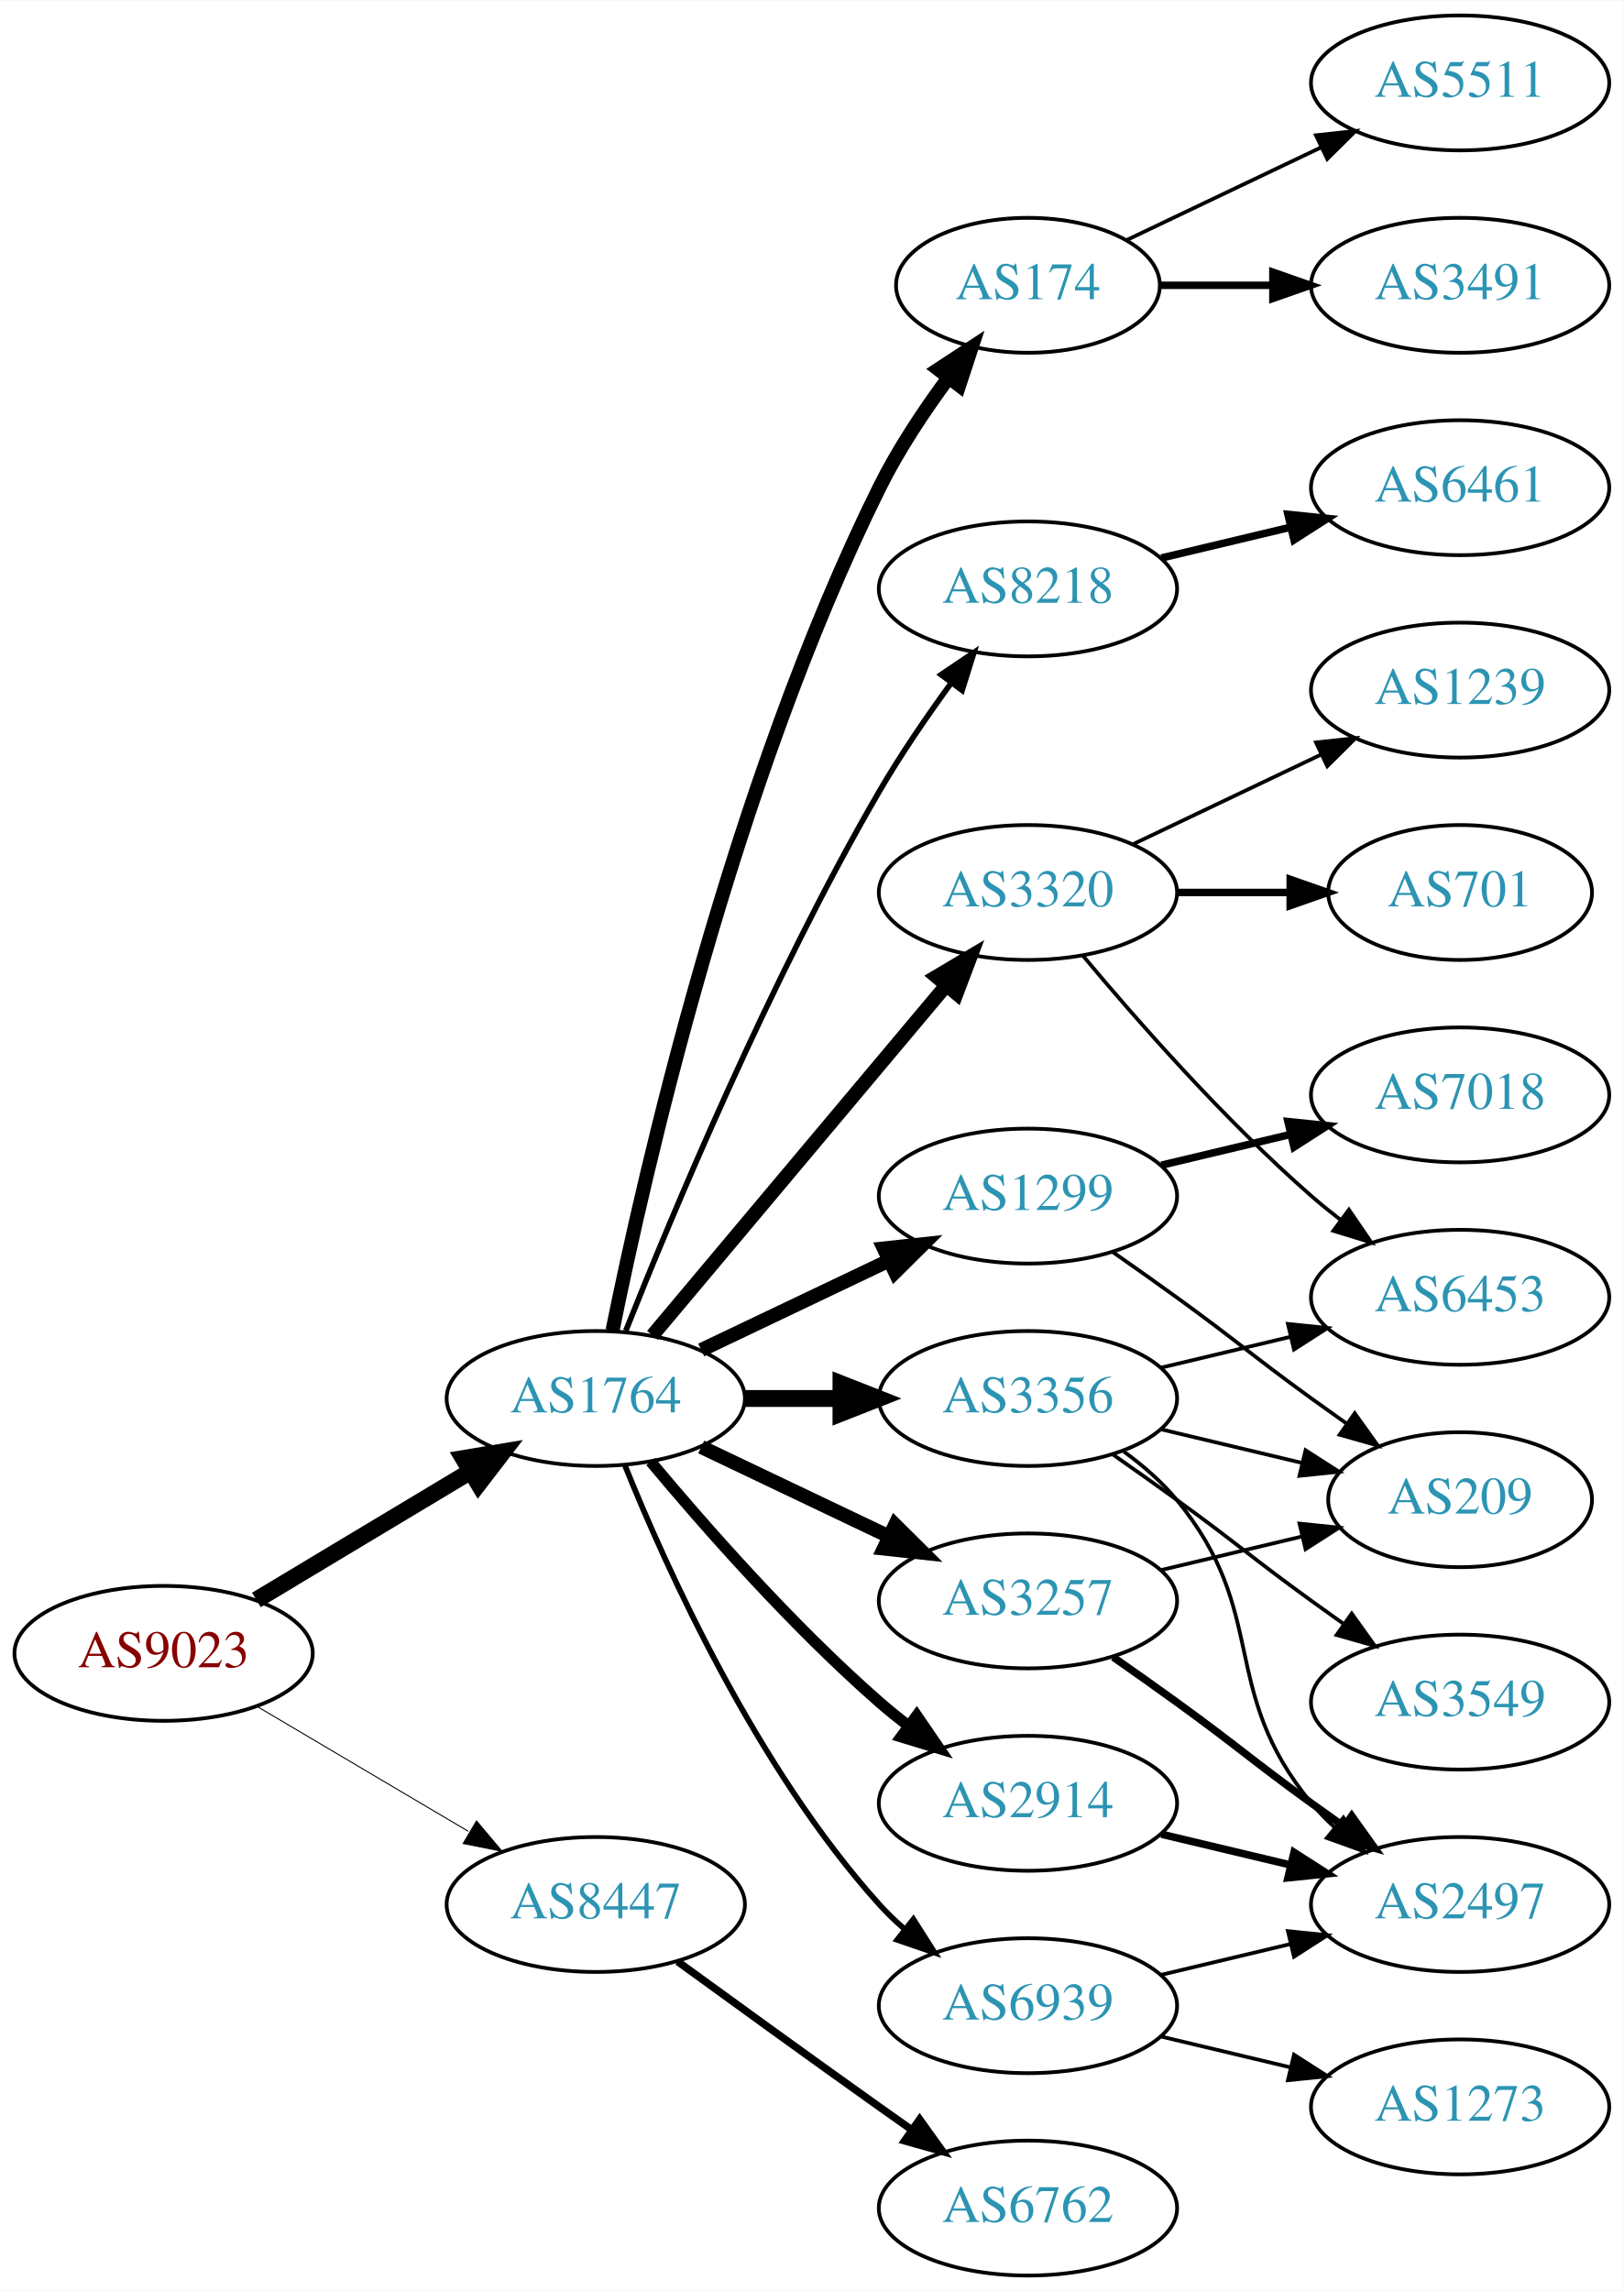
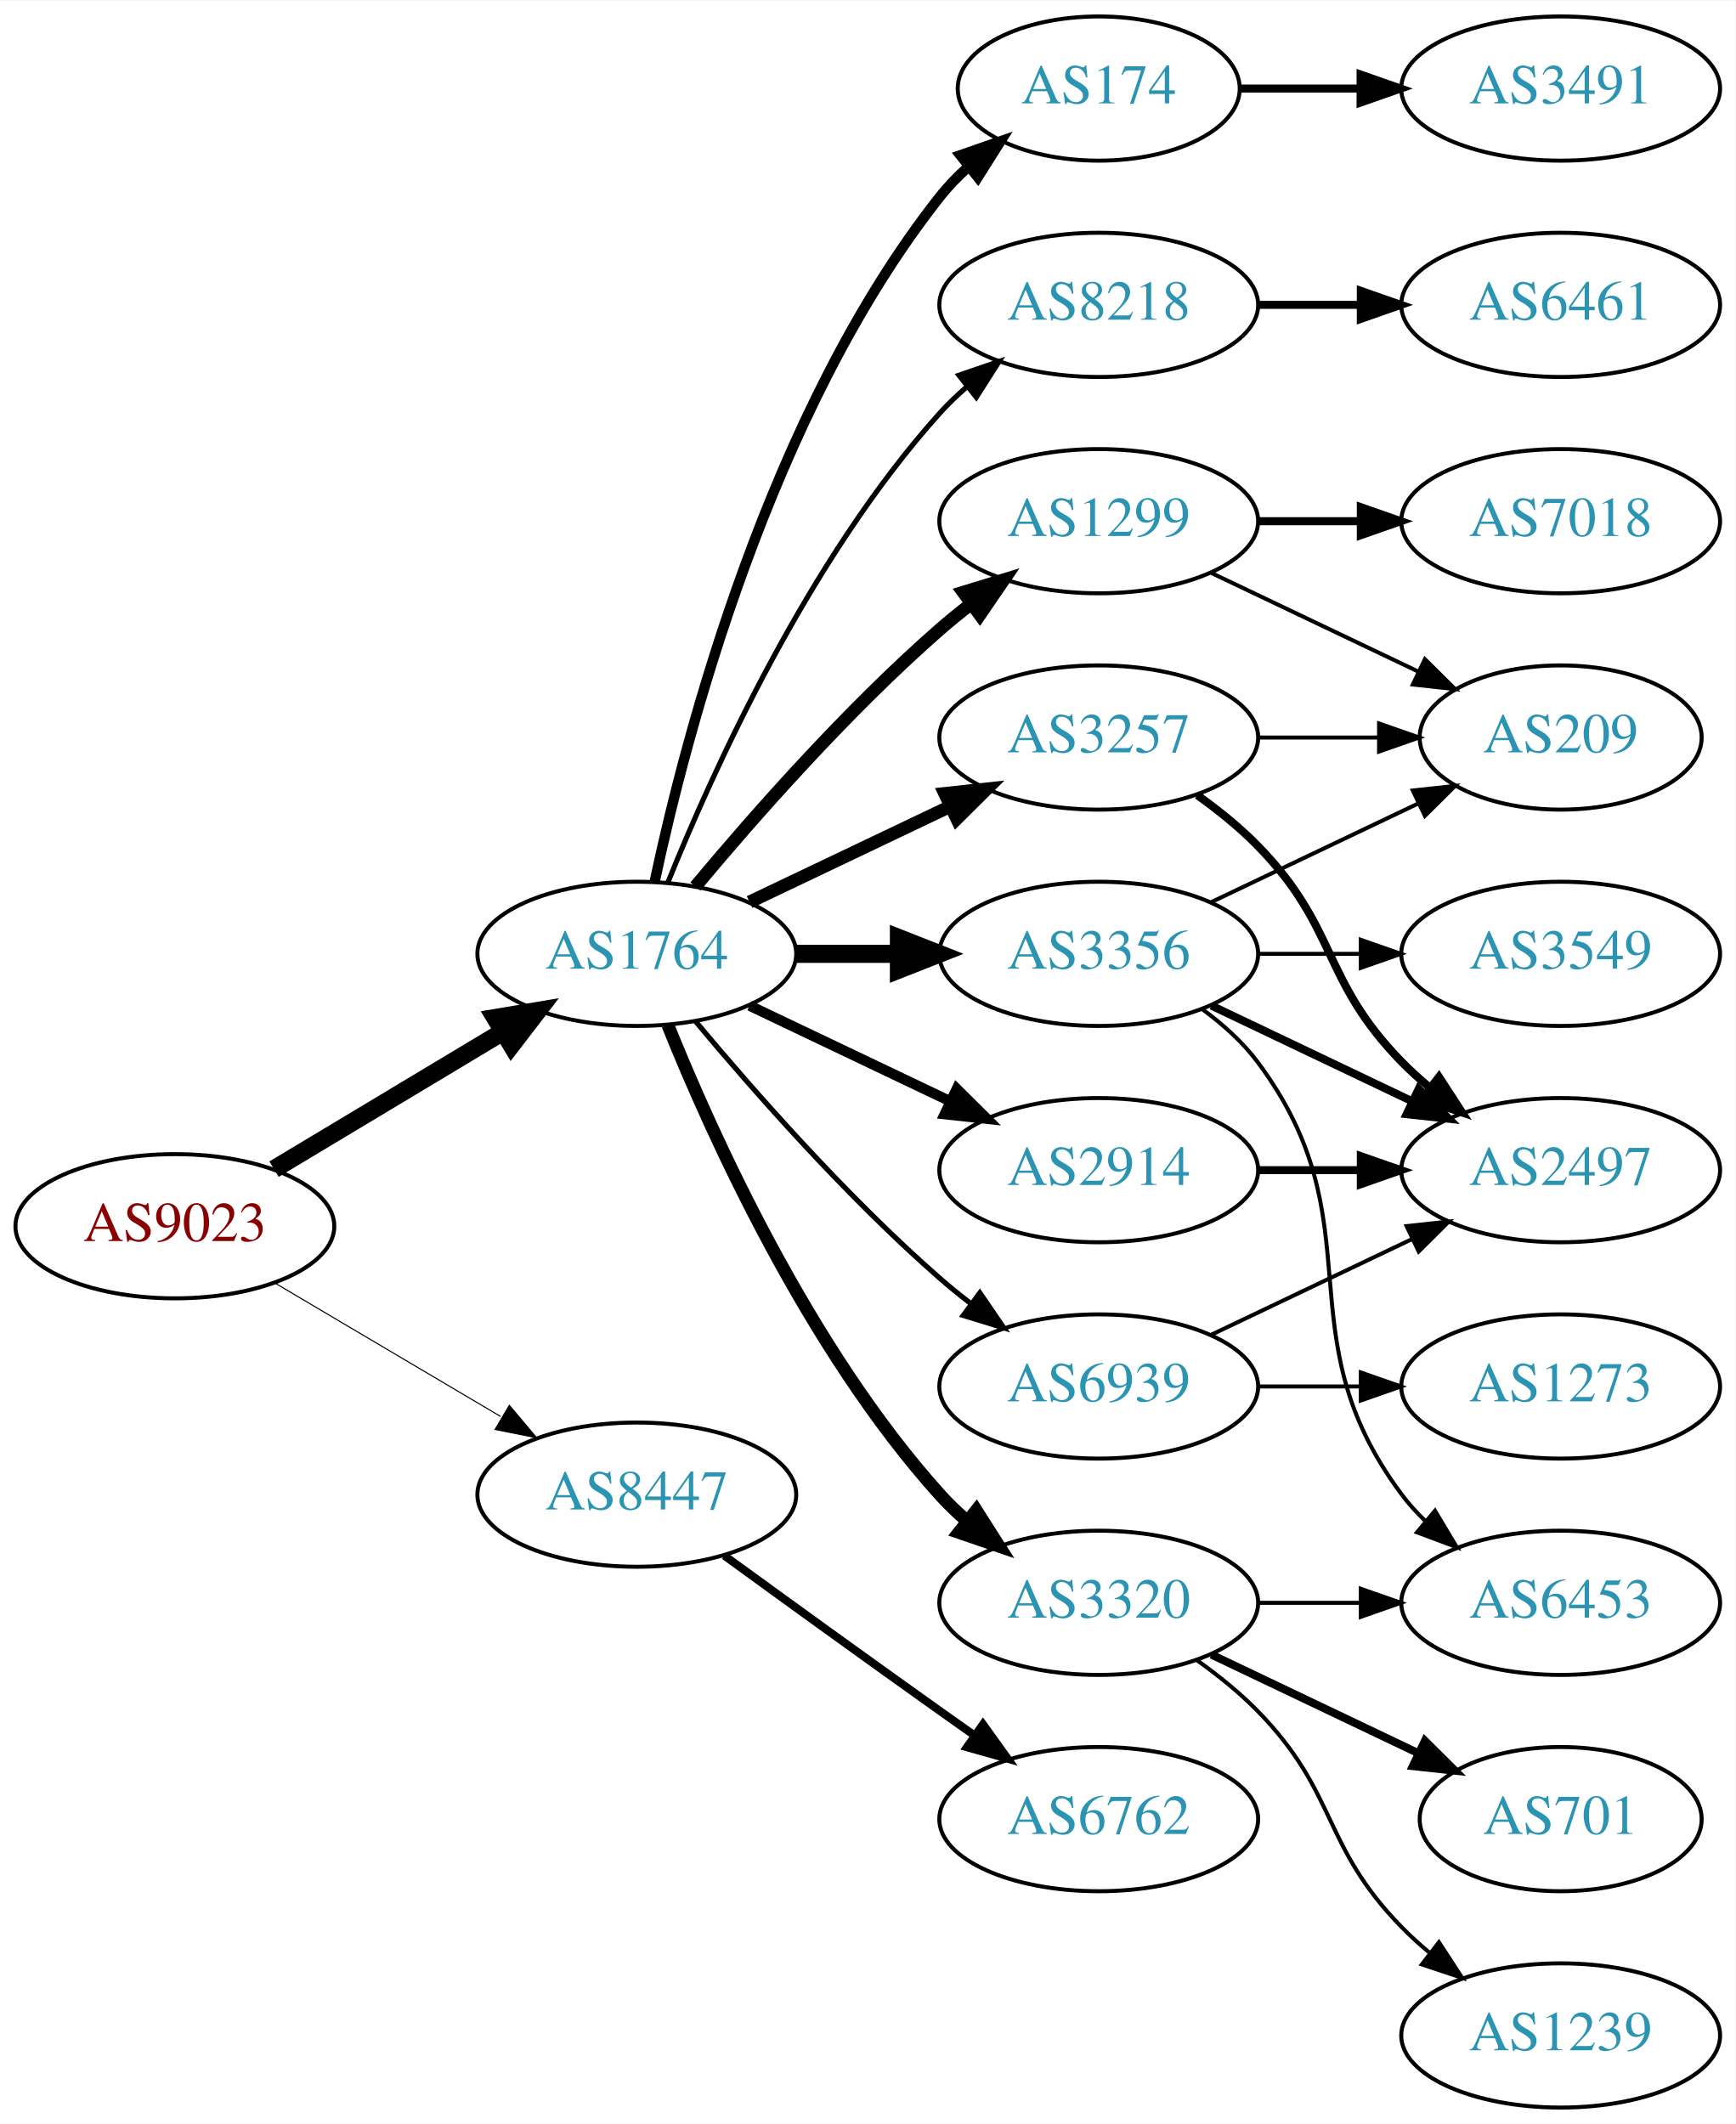
- <svg xmlns="http://www.w3.org/2000/svg" xmlns:xlink="http://www.w3.org/1999/xlink" width="433pt" height="611pt" viewBox="0.00 0.00 433.17 611.00">
-   <g id="graph0" class="graph" transform="scale(1 1) rotate(0) translate(4 607)">
-     <polygon fill="white" stroke="none" points="-4,4 -4,-607 429.172,-607 429.172,4 -4,4" />
+ <svg xmlns="http://www.w3.org/2000/svg" xmlns:xlink="http://www.w3.org/1999/xlink" width="433pt" height="530pt" viewBox="0.00 0.00 433.17 530.00">
+   <g id="graph0" class="graph" transform="scale(1 1) rotate(0) translate(4 526)">
+     <polygon fill="white" stroke="none" points="-4,4 -4,-526 429.172,-526 429.172,4 -4,4" />
    <g id="node1" class="node">
      <g id="a_node1">
        <a xlink:href="/asn/9023" xlink:title="AS9023 ~ Oesterreichische Lotterien GmbH [AT]">
-           <ellipse fill="#ffffff" stroke="black" cx="39.647" cy="-166" rx="39.794" ry="18" />
-           <text text-anchor="middle" x="39.647" y="-162.3" font-family="Times,serif" font-size="14.00" fill="#880000">AS9023</text>
+           <ellipse fill="#ffffff" stroke="black" cx="39.647" cy="-220" rx="39.794" ry="18" />
+           <text text-anchor="middle" x="39.647" y="-216.3" font-family="Times,serif" font-size="14.00" fill="#880000">AS9023</text>
        </a>
      </g>
    </g>
    <g id="node2" class="node">
      <g id="a_node2">
        <a xlink:href="/asn/1764" xlink:title="AS1764 ~ NEXTLAYER-AS [AT]">
-           <ellipse fill="#ffffff" stroke="black" cx="154.939" cy="-234" rx="39.794" ry="18" />
-           <text text-anchor="middle" x="154.939" y="-230.3" font-family="Times,serif" font-size="14.00" fill="#2c94b3">AS1764</text>
+           <ellipse fill="#ffffff" stroke="black" cx="154.939" cy="-288" rx="39.794" ry="18" />
+           <text text-anchor="middle" x="154.939" y="-284.3" font-family="Times,serif" font-size="14.00" fill="#2c94b3">AS1764</text>
        </a>
      </g>
    </g>
    <g id="edge1" class="edge">
-       <path fill="none" stroke="black" stroke-width="4.5" d="M64.396,-180.255C81.013,-190.229 103.409,-203.671 121.646,-214.617" />
-       <polygon fill="black" stroke="black" stroke-width="4.5" points="119.62,-217.993 130.221,-219.764 123.673,-211.241 119.62,-217.993" />
+       <path fill="none" stroke="black" stroke-width="4.5" d="M64.396,-234.255C81.013,-244.229 103.409,-257.671 121.646,-268.617" />
+       <polygon fill="black" stroke="black" stroke-width="4.5" points="119.62,-271.993 130.221,-273.764 123.673,-265.241 119.62,-271.993" />
    </g>
    <g id="node3" class="node">
      <g id="a_node3">
        <a xlink:href="/asn/8447" xlink:title="AS8447 ~ A1 Telekom Austria AG [AT]">
-           <ellipse fill="#ffffff" stroke="black" cx="154.939" cy="-99" rx="39.794" ry="18" />
-           <text text-anchor="middle" x="154.939" y="-95.3" font-family="Times,serif" font-size="14.00" fill="#2c94b3">AS8447</text>
+           <ellipse fill="#ffffff" stroke="black" cx="154.939" cy="-153" rx="39.794" ry="18" />
+           <text text-anchor="middle" x="154.939" y="-149.3" font-family="Times,serif" font-size="14.00" fill="#2c94b3">AS8447</text>
        </a>
      </g>
    </g>
    <g id="edge2" class="edge">
-       <path fill="none" stroke="black" stroke-width="0.265" d="M64.673,-151.791C81.045,-142.109 102.933,-129.165 120.936,-118.518" />
-       <polygon fill="black" stroke="black" stroke-width="0.265" points="123.122,-121.292 129.948,-113.188 119.558,-115.266 123.122,-121.292" />
+       <path fill="none" stroke="black" stroke-width="0.265" d="M64.673,-205.791C81.045,-196.109 102.933,-183.165 120.936,-172.518" />
+       <polygon fill="black" stroke="black" stroke-width="0.265" points="123.122,-175.292 129.948,-167.188 119.558,-169.266 123.122,-175.292" />
    </g>
    <g id="node4" class="node">
      <g id="a_node4">
-         <a xlink:href="/asn/3356" xlink:title="AS3356 ~ Level 3 Parent, LLC [US]">
-           <ellipse fill="#ffffff" stroke="black" cx="270.232" cy="-234" rx="39.794" ry="18" />
-           <text text-anchor="middle" x="270.232" y="-230.3" font-family="Times,serif" font-size="14.00" fill="#2c94b3">AS3356</text>
+         <a xlink:href="/asn/174" xlink:title="AS174 ~ Cogent Communications [US]">
+           <ellipse fill="#ffffff" stroke="black" cx="270.232" cy="-504" rx="35.194" ry="18" />
+           <text text-anchor="middle" x="270.232" y="-500.3" font-family="Times,serif" font-size="14.00" fill="#2c94b3">AS174</text>
        </a>
      </g>
    </g>
    <g id="edge3" class="edge">
-       <path fill="none" stroke="black" stroke-width="4.5" d="M194.612,-234C202.815,-234 211.579,-234 220.111,-234" />
-       <polygon fill="black" stroke="black" stroke-width="4.5" points="220.35,-237.938 230.35,-234 220.35,-230.063 220.35,-237.938" />
+       <path fill="none" stroke="black" stroke-width="2.571" d="M159.43,-306.16C167.061,-342.03 188.052,-423.155 230.586,-477 232.666,-479.633 235.071,-482.116 237.644,-484.428" />
+       <polygon fill="black" stroke="black" stroke-width="2.571" points="235.7,-487.354 245.707,-490.835 240.055,-481.873 235.7,-487.354" />
    </g>
    <g id="node5" class="node">
      <g id="a_node5">
-         <a xlink:href="/asn/1299" xlink:title="AS1299 ~ Telia Carrier [EU]">
-           <ellipse fill="#ffffff" stroke="black" cx="270.232" cy="-288" rx="39.794" ry="18" />
-           <text text-anchor="middle" x="270.232" y="-284.3" font-family="Times,serif" font-size="14.00" fill="#2c94b3">AS1299</text>
+         <a xlink:href="/asn/8218" xlink:title="AS8218 ~ legacy Neotelecoms [FR]">
+           <ellipse fill="#ffffff" stroke="black" cx="270.232" cy="-450" rx="39.794" ry="18" />
+           <text text-anchor="middle" x="270.232" y="-446.3" font-family="Times,serif" font-size="14.00" fill="#2c94b3">AS8218</text>
        </a>
      </g>
    </g>
    <g id="edge4" class="edge">
-       <path fill="none" stroke="black" stroke-width="3.75" d="M183.076,-246.934C198.07,-254.081 216.891,-263.052 233.114,-270.785" />
-       <polygon fill="black" stroke="black" stroke-width="3.75" points="231.784,-274.028 242.317,-275.171 234.796,-267.709 231.784,-274.028" />
+       <path fill="none" stroke="black" stroke-width="1.286" d="M162.687,-305.787C173.738,-333.243 197.791,-386.578 230.586,-423 232.588,-425.224 234.807,-427.363 237.14,-429.397" />
+       <polygon fill="black" stroke="black" stroke-width="1.286" points="235.338,-432.433 245.359,-435.873 239.67,-426.935 235.338,-432.433" />
    </g>
    <g id="node6" class="node">
      <g id="a_node6">
-         <a xlink:href="/asn/3257" xlink:title="AS3257 ~ GTT [DE]">
-           <ellipse fill="#ffffff" stroke="black" cx="270.232" cy="-180" rx="39.794" ry="18" />
-           <text text-anchor="middle" x="270.232" y="-176.3" font-family="Times,serif" font-size="14.00" fill="#2c94b3">AS3257</text>
+         <a xlink:href="/asn/1299" xlink:title="AS1299 ~ Telia Carrier [EU]">
+           <ellipse fill="#ffffff" stroke="black" cx="270.232" cy="-396" rx="39.794" ry="18" />
+           <text text-anchor="middle" x="270.232" y="-392.3" font-family="Times,serif" font-size="14.00" fill="#2c94b3">AS1299</text>
        </a>
      </g>
    </g>
    <g id="edge5" class="edge">
-       <path fill="none" stroke="black" stroke-width="3.75" d="M183.076,-221.066C198.07,-213.919 216.891,-204.948 233.114,-197.215" />
-       <polygon fill="black" stroke="black" stroke-width="3.75" points="234.796,-200.291 242.317,-192.829 231.784,-193.972 234.796,-200.291" />
+       <path fill="none" stroke="black" stroke-width="3.214" d="M169.569,-304.817C183.852,-321.929 207.398,-348.745 230.586,-369 233.052,-371.154 235.69,-373.294 238.388,-375.372" />
+       <polygon fill="black" stroke="black" stroke-width="3.214" points="236.413,-378.264 246.542,-381.37 240.561,-372.625 236.413,-378.264" />
    </g>
    <g id="node7" class="node">
      <g id="a_node7">
-         <a xlink:href="/asn/174" xlink:title="AS174 ~ Cogent Communications [US]">
-           <ellipse fill="#ffffff" stroke="black" cx="270.232" cy="-531" rx="35.194" ry="18" />
-           <text text-anchor="middle" x="270.232" y="-527.3" font-family="Times,serif" font-size="14.00" fill="#2c94b3">AS174</text>
+         <a xlink:href="/asn/3356" xlink:title="AS3356 ~ Level 3 Parent, LLC [US]">
+           <ellipse fill="#ffffff" stroke="black" cx="270.232" cy="-288" rx="39.794" ry="18" />
+           <text text-anchor="middle" x="270.232" y="-284.3" font-family="Times,serif" font-size="14.00" fill="#2c94b3">AS3356</text>
        </a>
      </g>
    </g>
    <g id="edge6" class="edge">
-       <path fill="none" stroke="black" stroke-width="3.75" d="M159.409,-252.129C167.778,-293.556 191.334,-397.696 230.586,-477 235.624,-487.179 242.508,-497.52 249.07,-506.392" />
-       <polygon fill="black" stroke="black" stroke-width="3.75" points="246.337,-508.579 255.194,-514.394 251.896,-504.326 246.337,-508.579" />
+       <path fill="none" stroke="black" stroke-width="4.5" d="M194.612,-288C202.815,-288 211.579,-288 220.111,-288" />
+       <polygon fill="black" stroke="black" stroke-width="4.5" points="220.35,-291.938 230.35,-288 220.35,-284.063 220.35,-291.938" />
    </g>
    <g id="node8" class="node">
      <g id="a_node8">
        <a xlink:href="/asn/3320" xlink:title="AS3320 ~ DTAG [DE]">
-           <ellipse fill="#ffffff" stroke="black" cx="270.232" cy="-369" rx="39.794" ry="18" />
-           <text text-anchor="middle" x="270.232" y="-365.3" font-family="Times,serif" font-size="14.00" fill="#2c94b3">AS3320</text>
+           <ellipse fill="#ffffff" stroke="black" cx="270.232" cy="-126" rx="39.794" ry="18" />
+           <text text-anchor="middle" x="270.232" y="-122.3" font-family="Times,serif" font-size="14.00" fill="#2c94b3">AS3320</text>
        </a>
      </g>
    </g>
    <g id="edge7" class="edge">
-       <path fill="none" stroke="black" stroke-width="3.75" d="M170.059,-250.825C189.734,-274.269 225.538,-316.934 248.316,-344.076" />
-       <polygon fill="black" stroke="black" stroke-width="3.75" points="245.825,-346.553 254.935,-351.963 251.188,-342.053 245.825,-346.553" />
+       <path fill="none" stroke="black" stroke-width="3.214" d="M162.687,-270.213C173.738,-242.757 197.791,-189.422 230.586,-153 232.588,-150.776 234.807,-148.637 237.14,-146.603" />
+       <polygon fill="black" stroke="black" stroke-width="3.214" points="239.67,-149.065 245.359,-140.127 235.338,-143.567 239.67,-149.065" />
    </g>
    <g id="node9" class="node">
      <g id="a_node9">
        <a xlink:href="/asn/2914" xlink:title="AS2914 ~ NTT America, Inc. [US]">
-           <ellipse fill="#ffffff" stroke="black" cx="270.232" cy="-126" rx="39.794" ry="18" />
-           <text text-anchor="middle" x="270.232" y="-122.3" font-family="Times,serif" font-size="14.00" fill="#2c94b3">AS2914</text>
+           <ellipse fill="#ffffff" stroke="black" cx="270.232" cy="-234" rx="39.794" ry="18" />
+           <text text-anchor="middle" x="270.232" y="-230.3" font-family="Times,serif" font-size="14.00" fill="#2c94b3">AS2914</text>
        </a>
      </g>
    </g>
    <g id="edge8" class="edge">
-       <path fill="none" stroke="black" stroke-width="3" d="M169.569,-217.183C183.852,-200.071 207.398,-173.255 230.586,-153 233.052,-150.846 235.69,-148.706 238.388,-146.628" />
-       <polygon fill="black" stroke="black" stroke-width="3" points="240.561,-149.375 246.542,-140.63 236.413,-143.736 240.561,-149.375" />
+       <path fill="none" stroke="black" stroke-width="2.571" d="M183.076,-275.066C198.07,-267.919 216.891,-258.948 233.114,-251.215" />
+       <polygon fill="black" stroke="black" stroke-width="2.571" points="234.796,-254.291 242.317,-246.829 231.784,-247.972 234.796,-254.291" />
    </g>
    <g id="node10" class="node">
      <g id="a_node10">
-         <a xlink:href="/asn/8218" xlink:title="AS8218 ~ legacy Neotelecoms [FR]">
-           <ellipse fill="#ffffff" stroke="black" cx="270.232" cy="-450" rx="39.794" ry="18" />
-           <text text-anchor="middle" x="270.232" y="-446.3" font-family="Times,serif" font-size="14.00" fill="#2c94b3">AS8218</text>
+         <a xlink:href="/asn/3257" xlink:title="AS3257 ~ GTT [DE]">
+           <ellipse fill="#ffffff" stroke="black" cx="270.232" cy="-342" rx="39.794" ry="18" />
+           <text text-anchor="middle" x="270.232" y="-338.3" font-family="Times,serif" font-size="14.00" fill="#2c94b3">AS3257</text>
        </a>
      </g>
    </g>
    <g id="edge9" class="edge">
-       <path fill="none" stroke="black" stroke-width="1.5" d="M162.943,-252.051C175.07,-282.57 201.487,-345.933 230.586,-396 236.293,-405.819 243.331,-416.078 249.83,-424.984" />
-       <polygon fill="black" stroke="black" stroke-width="1.5" points="247.056,-427.119 255.835,-433.05 252.67,-422.938 247.056,-427.119" />
+       <path fill="none" stroke="black" stroke-width="3.214" d="M183.076,-300.934C198.07,-308.081 216.891,-317.052 233.114,-324.785" />
+       <polygon fill="black" stroke="black" stroke-width="3.214" points="231.784,-328.028 242.317,-329.171 234.796,-321.709 231.784,-328.028" />
    </g>
    <g id="node11" class="node">
      <g id="a_node11">
        <a xlink:href="/asn/6939" xlink:title="AS6939 ~ Hurricane Electric LLC [US]">
+           <ellipse fill="#ffffff" stroke="black" cx="270.232" cy="-180" rx="39.794" ry="18" />
+           <text text-anchor="middle" x="270.232" y="-176.3" font-family="Times,serif" font-size="14.00" fill="#2c94b3">AS6939</text>
+         </a>
+       </g>
+     </g>
+     <g id="edge10" class="edge">
+       <path fill="none" stroke="black" stroke-width="1.286" d="M169.569,-271.183C183.852,-254.071 207.398,-227.255 230.586,-207 233.052,-204.846 235.69,-202.706 238.388,-200.628" />
+       <polygon fill="black" stroke="black" stroke-width="1.286" points="240.561,-203.375 246.542,-194.63 236.413,-197.736 240.561,-203.375" />
+     </g>
+     <g id="node21" class="node">
+       <g id="a_node21">
+         <a xlink:href="/asn/6762" xlink:title="AS6762 ~ TELECOM ITALIA SPARKLE S.p.A. [IT]">
          <ellipse fill="#ffffff" stroke="black" cx="270.232" cy="-72" rx="39.794" ry="18" />
-           <text text-anchor="middle" x="270.232" y="-68.3" font-family="Times,serif" font-size="14.00" fill="#2c94b3">AS6939</text>
-         </a>
-       </g>
-     </g>
-     <g id="edge10" class="edge">
-       <path fill="none" stroke="black" stroke-width="1.5" d="M162.687,-216.213C173.738,-188.757 197.791,-135.422 230.586,-99 232.588,-96.776 234.807,-94.637 237.14,-92.603" />
-       <polygon fill="black" stroke="black" stroke-width="1.5" points="239.67,-95.065 245.359,-86.127 235.338,-89.567 239.67,-95.065" />
+           <text text-anchor="middle" x="270.232" y="-68.3" font-family="Times,serif" font-size="14.00" fill="#2c94b3">AS6762</text>
+         </a>
+       </g>
+     </g>
+     <g id="edge25" class="edge">
+       <path fill="none" stroke="black" stroke-width="2" d="M176.788,-137.778C191.722,-126.909 212.335,-111.975 230.586,-99 233.406,-96.995 236.349,-94.915 239.297,-92.841" />
+       <polygon fill="black" stroke="black" stroke-width="2" points="241.344,-95.681 247.522,-87.074 237.325,-89.95 241.344,-95.681" />
+     </g>
+     <g id="node18" class="node">
+       <g id="a_node18">
+         <a xlink:href="/asn/3491" xlink:title="AS3491 ~ PCCW Global, Inc. [US]">
+           <ellipse fill="#ffffff" stroke="black" cx="385.525" cy="-504" rx="39.794" ry="18" />
+           <text text-anchor="middle" x="385.525" y="-500.3" font-family="Times,serif" font-size="14.00" fill="#2c94b3">AS3491</text>
+         </a>
+       </g>
+     </g>
+     <g id="edge18" class="edge">
+       <path fill="none" stroke="black" stroke-width="2" d="M305.531,-504C314.909,-504 325.259,-504 335.294,-504" />
+       <polygon fill="black" stroke="black" stroke-width="2" points="335.582,-507.5 345.582,-504 335.582,-500.5 335.582,-507.5" />
+     </g>
+     <g id="node12" class="node">
+       <g id="a_node12">
+         <a xlink:href="/asn/6461" xlink:title="AS6461 ~ Zayo Bandwidth [US]">
+           <ellipse fill="#ffffff" stroke="black" cx="385.525" cy="-450" rx="39.794" ry="18" />
+           <text text-anchor="middle" x="385.525" y="-446.3" font-family="Times,serif" font-size="14.00" fill="#2c94b3">AS6461</text>
+         </a>
+       </g>
+     </g>
+     <g id="edge11" class="edge">
+       <path fill="none" stroke="black" stroke-width="2" d="M309.905,-450C318.108,-450 326.872,-450 335.404,-450" />
+       <polygon fill="black" stroke="black" stroke-width="2" points="335.643,-453.5 345.643,-450 335.643,-446.5 335.643,-453.5" />
+     </g>
+     <g id="node13" class="node">
+       <g id="a_node13">
+         <a xlink:href="/asn/7018" xlink:title="AS7018 ~ AT&amp;T Services, Inc. [US]">
+           <ellipse fill="#ffffff" stroke="black" cx="385.525" cy="-396" rx="39.794" ry="18" />
+           <text text-anchor="middle" x="385.525" y="-392.3" font-family="Times,serif" font-size="14.00" fill="#2c94b3">AS7018</text>
+         </a>
+       </g>
+     </g>
+     <g id="edge12" class="edge">
+       <path fill="none" stroke="black" stroke-width="2" d="M309.905,-396C318.108,-396 326.872,-396 335.404,-396" />
+       <polygon fill="black" stroke="black" stroke-width="2" points="335.643,-399.5 345.643,-396 335.643,-392.5 335.643,-399.5" />
+     </g>
+     <g id="node14" class="node">
+       <g id="a_node14">
+         <a xlink:href="/asn/209" xlink:title="AS209 ~ CenturyLink Communications, LLC [US]">
+           <ellipse fill="#ffffff" stroke="black" cx="385.525" cy="-342" rx="35.194" ry="18" />
+           <text text-anchor="middle" x="385.525" y="-338.3" font-family="Times,serif" font-size="14.00" fill="#2c94b3">AS209</text>
+         </a>
+       </g>
+     </g>
+     <g id="edge13" class="edge">
+       <path fill="none" stroke="black" d="M298.369,-383.066C313.801,-375.71 333.286,-366.423 349.821,-358.541" />
+       <polygon fill="black" stroke="black" points="351.642,-361.551 359.163,-354.089 348.63,-355.232 351.642,-361.551" />
+     </g>
+     <g id="edge17" class="edge">
+       <path fill="none" stroke="black" d="M298.369,-300.934C313.801,-308.29 333.286,-317.577 349.821,-325.459" />
+       <polygon fill="black" stroke="black" points="348.63,-328.768 359.163,-329.911 351.642,-322.449 348.63,-328.768" />
+     </g>
+     <g id="node15" class="node">
+       <g id="a_node15">
+         <a xlink:href="/asn/3549" xlink:title="AS3549 ~ Level 3 Parent, LLC [US]">
+           <ellipse fill="#ffffff" stroke="black" cx="385.525" cy="-288" rx="39.794" ry="18" />
+           <text text-anchor="middle" x="385.525" y="-284.3" font-family="Times,serif" font-size="14.00" fill="#2c94b3">AS3549</text>
+         </a>
+       </g>
+     </g>
+     <g id="edge14" class="edge">
+       <path fill="none" stroke="black" d="M309.905,-288C318.108,-288 326.872,-288 335.404,-288" />
+       <polygon fill="black" stroke="black" points="335.643,-291.5 345.643,-288 335.643,-284.5 335.643,-291.5" />
+     </g>
+     <g id="node16" class="node">
+       <g id="a_node16">
+         <a xlink:href="/asn/2497" xlink:title="AS2497 ~ Internet Initiative Japan Inc. [JP]">
+           <ellipse fill="#ffffff" stroke="black" cx="385.525" cy="-234" rx="39.794" ry="18" />
+           <text text-anchor="middle" x="385.525" y="-230.3" font-family="Times,serif" font-size="14.00" fill="#2c94b3">AS2497</text>
+         </a>
+       </g>
+     </g>
+     <g id="edge15" class="edge">
+       <path fill="none" stroke="black" stroke-width="2" d="M298.369,-275.066C313.363,-267.919 332.184,-258.948 348.407,-251.215" />
+       <polygon fill="black" stroke="black" stroke-width="2" points="350.089,-254.291 357.61,-246.829 347.077,-247.972 350.089,-254.291" />
+     </g>
+     <g id="node17" class="node">
+       <g id="a_node17">
+         <a xlink:href="/asn/6453" xlink:title="AS6453 ~ TATA COMMUNICATIONS (AMERICA) INC [US]">
+           <ellipse fill="#ffffff" stroke="black" cx="385.525" cy="-126" rx="39.794" ry="18" />
+           <text text-anchor="middle" x="385.525" y="-122.3" font-family="Times,serif" font-size="14.00" fill="#2c94b3">AS6453</text>
+         </a>
+       </g>
+     </g>
+     <g id="edge16" class="edge">
+       <path fill="none" stroke="black" d="M296.163,-274.118C301.239,-270.389 306.157,-265.984 309.879,-261 340.15,-220.458 315.607,-193.542 345.879,-153 347.623,-150.664 349.631,-148.455 351.794,-146.383" />
+       <polygon fill="black" stroke="black" points="354.154,-148.973 359.595,-139.882 349.672,-143.595 354.154,-148.973" />
+     </g>
+     <g id="edge21" class="edge">
+       <path fill="none" stroke="black" d="M309.905,-126C318.108,-126 326.872,-126 335.404,-126" />
+       <polygon fill="black" stroke="black" points="335.643,-129.5 345.643,-126 335.643,-122.5 335.643,-129.5" />
+     </g>
+     <g id="node19" class="node">
+       <g id="a_node19">
+         <a xlink:href="/asn/701" xlink:title="AS701 ~ UUNET [US]">
+           <ellipse fill="#ffffff" stroke="black" cx="385.525" cy="-72" rx="35.194" ry="18" />
+           <text text-anchor="middle" x="385.525" y="-68.3" font-family="Times,serif" font-size="14.00" fill="#2c94b3">AS701</text>
+         </a>
+       </g>
+     </g>
+     <g id="edge19" class="edge">
+       <path fill="none" stroke="black" stroke-width="2" d="M298.369,-113.066C313.801,-105.71 333.286,-96.423 349.821,-88.541" />
+       <polygon fill="black" stroke="black" stroke-width="2" points="351.642,-91.551 359.163,-84.089 348.63,-85.232 351.642,-91.551" />
+     </g>
+     <g id="node20" class="node">
+       <g id="a_node20">
+         <a xlink:href="/asn/1239" xlink:title="AS1239 ~ Sprint [US]">
+           <ellipse fill="#ffffff" stroke="black" cx="385.525" cy="-18" rx="39.794" ry="18" />
+           <text text-anchor="middle" x="385.525" y="-14.3" font-family="Times,serif" font-size="14.00" fill="#2c94b3">AS1239</text>
+         </a>
+       </g>
+     </g>
+     <g id="edge20" class="edge">
+       <path fill="none" stroke="black" d="M294.826,-111.611C300.082,-107.852 305.414,-103.563 309.879,-99 330.051,-78.383 325.706,-65.617 345.879,-45 347.972,-42.861 350.255,-40.782 352.632,-38.79" />
+       <polygon fill="black" stroke="black" points="355.15,-41.268 360.931,-32.389 350.875,-35.725 355.15,-41.268" />
+     </g>
+     <g id="edge24" class="edge">
+       <path fill="none" stroke="black" stroke-width="2" d="M309.905,-234C318.108,-234 326.872,-234 335.404,-234" />
+       <polygon fill="black" stroke="black" stroke-width="2" points="335.643,-237.5 345.643,-234 335.643,-230.5 335.643,-237.5" />
+     </g>
+     <g id="edge23" class="edge">
+       <path fill="none" stroke="black" d="M309.905,-342C319.61,-342 330.101,-342 340.064,-342" />
+       <polygon fill="black" stroke="black" points="340.2,-345.5 350.2,-342 340.2,-338.5 340.2,-345.5" />
+     </g>
+     <g id="edge22" class="edge">
+       <path fill="none" stroke="black" stroke-width="2" d="M294.826,-327.611C300.082,-323.852 305.414,-319.563 309.879,-315 330.051,-294.383 325.706,-281.617 345.879,-261 347.972,-258.861 350.255,-256.782 352.632,-254.79" />
+       <polygon fill="black" stroke="black" stroke-width="2" points="355.15,-257.268 360.931,-248.389 350.875,-251.725 355.15,-257.268" />
+     </g>
+     <g id="edge26" class="edge">
+       <path fill="none" stroke="black" d="M298.369,-192.934C313.363,-200.081 332.184,-209.052 348.407,-216.785" />
+       <polygon fill="black" stroke="black" points="347.077,-220.028 357.61,-221.171 350.089,-213.709 347.077,-220.028" />
    </g>
    <g id="node22" class="node">
      <g id="a_node22">
-         <a xlink:href="/asn/6762" xlink:title="AS6762 ~ TELECOM ITALIA SPARKLE S.p.A. [IT]">
-           <ellipse fill="#ffffff" stroke="black" cx="270.232" cy="-18" rx="39.794" ry="18" />
-           <text text-anchor="middle" x="270.232" y="-14.3" font-family="Times,serif" font-size="14.00" fill="#2c94b3">AS6762</text>
-         </a>
-       </g>
-     </g>
-     <g id="edge26" class="edge">
-       <path fill="none" stroke="black" stroke-width="2" d="M176.788,-83.778C191.722,-72.909 212.335,-57.975 230.586,-45 233.406,-42.995 236.349,-40.915 239.297,-38.841" />
-       <polygon fill="black" stroke="black" stroke-width="2" points="241.344,-41.681 247.522,-33.074 237.325,-35.95 241.344,-41.681" />
-     </g>
-     <g id="node14" class="node">
-       <g id="a_node14">
-         <a xlink:href="/asn/6453" xlink:title="AS6453 ~ TATA COMMUNICATIONS (AMERICA) INC [US]">
-           <ellipse fill="#ffffff" stroke="black" cx="385.525" cy="-261" rx="39.794" ry="18" />
-           <text text-anchor="middle" x="385.525" y="-257.3" font-family="Times,serif" font-size="14.00" fill="#2c94b3">AS6453</text>
-         </a>
-       </g>
-     </g>
-     <g id="edge19" class="edge">
-       <path fill="none" stroke="black" d="M305.84,-242.248C316.711,-244.838 328.865,-247.735 340.308,-250.462" />
-       <polygon fill="black" stroke="black" points="339.591,-253.889 350.13,-252.803 341.214,-247.08 339.591,-253.889" />
-     </g>
-     <g id="node15" class="node">
-       <g id="a_node15">
-         <a xlink:href="/asn/2497" xlink:title="AS2497 ~ Internet Initiative Japan Inc. [JP]">
-           <ellipse fill="#ffffff" stroke="black" cx="385.525" cy="-99" rx="39.794" ry="18" />
-           <text text-anchor="middle" x="385.525" y="-95.3" font-family="Times,serif" font-size="14.00" fill="#2c94b3">AS2497</text>
-         </a>
-       </g>
-     </g>
-     <g id="edge17" class="edge">
-       <path fill="none" stroke="black" d="M295.813,-219.844C300.907,-216.128 305.921,-211.799 309.879,-207 334.944,-176.606 320.814,-156.394 345.879,-126 347.734,-123.75 349.821,-121.604 352.04,-119.576" />
-       <polygon fill="black" stroke="black" points="354.389,-122.177 359.945,-113.156 349.976,-116.744 354.389,-122.177" />
-     </g>
-     <g id="node16" class="node">
-       <g id="a_node16">
-         <a xlink:href="/asn/209" xlink:title="AS209 ~ CenturyLink Communications, LLC [US]">
-           <ellipse fill="#ffffff" stroke="black" cx="385.525" cy="-207" rx="35.194" ry="18" />
-           <text text-anchor="middle" x="385.525" y="-203.3" font-family="Times,serif" font-size="14.00" fill="#2c94b3">AS209</text>
-         </a>
-       </g>
-     </g>
-     <g id="edge20" class="edge">
-       <path fill="none" stroke="black" d="M305.84,-225.752C317.634,-222.942 330.939,-219.771 343.206,-216.847" />
-       <polygon fill="black" stroke="black" points="344.295,-220.186 353.211,-214.463 342.672,-213.376 344.295,-220.186" />
-     </g>
-     <g id="node17" class="node">
-       <g id="a_node17">
-         <a xlink:href="/asn/3549" xlink:title="AS3549 ~ Level 3 Parent, LLC [US]">
-           <ellipse fill="#ffffff" stroke="black" cx="385.525" cy="-153" rx="39.794" ry="18" />
-           <text text-anchor="middle" x="385.525" y="-149.3" font-family="Times,serif" font-size="14.00" fill="#2c94b3">AS3549</text>
-         </a>
-       </g>
-     </g>
-     <g id="edge18" class="edge">
-       <path fill="none" stroke="black" d="M292.989,-218.991C298.524,-215.121 304.443,-210.936 309.879,-207 326.079,-195.271 329.679,-191.729 345.879,-180 348.682,-177.971 351.613,-175.875 354.554,-173.79" />
-       <polygon fill="black" stroke="black" points="356.605,-176.627 362.768,-168.009 352.576,-170.903 356.605,-176.627" />
-     </g>
-     <g id="edge22" class="edge">
-       <path fill="none" stroke="black" d="M292.989,-272.991C298.524,-269.121 304.443,-264.936 309.879,-261 326.079,-249.271 329.679,-245.729 345.879,-234 348.908,-231.807 352.086,-229.537 355.265,-227.287" />
-       <polygon fill="black" stroke="black" points="357.407,-230.059 363.575,-221.445 353.382,-224.333 357.407,-230.059" />
-     </g>
-     <g id="node18" class="node">
-       <g id="a_node18">
-         <a xlink:href="/asn/7018" xlink:title="AS7018 ~ AT&amp;T Services, Inc. [US]">
-           <ellipse fill="#ffffff" stroke="black" cx="385.525" cy="-315" rx="39.794" ry="18" />
-           <text text-anchor="middle" x="385.525" y="-311.3" font-family="Times,serif" font-size="14.00" fill="#2c94b3">AS7018</text>
-         </a>
-       </g>
-     </g>
-     <g id="edge21" class="edge">
-       <path fill="none" stroke="black" stroke-width="2" d="M305.84,-296.248C316.711,-298.838 328.865,-301.735 340.308,-304.462" />
-       <polygon fill="black" stroke="black" stroke-width="2" points="339.591,-307.889 350.13,-306.803 341.214,-301.08 339.591,-307.889" />
-     </g>
-     <g id="edge14" class="edge">
-       <path fill="none" stroke="black" stroke-width="2" d="M292.989,-164.991C298.524,-161.121 304.443,-156.936 309.879,-153 326.079,-141.271 329.679,-137.729 345.879,-126 348.682,-123.971 351.613,-121.875 354.554,-119.79" />
-       <polygon fill="black" stroke="black" stroke-width="2" points="356.605,-122.627 362.768,-114.009 352.576,-116.903 356.605,-122.627" />
-     </g>
-     <g id="edge15" class="edge">
-       <path fill="none" stroke="black" d="M305.84,-188.248C317.634,-191.058 330.939,-194.229 343.206,-197.153" />
-       <polygon fill="black" stroke="black" points="342.672,-200.624 353.211,-199.537 344.295,-193.814 342.672,-200.624" />
-     </g>
-     <g id="node20" class="node">
-       <g id="a_node20">
-         <a xlink:href="/asn/3491" xlink:title="AS3491 ~ PCCW Global, Inc. [US]">
-           <ellipse fill="#ffffff" stroke="black" cx="385.525" cy="-531" rx="39.794" ry="18" />
-           <text text-anchor="middle" x="385.525" y="-527.3" font-family="Times,serif" font-size="14.00" fill="#2c94b3">AS3491</text>
-         </a>
-       </g>
-     </g>
-     <g id="edge24" class="edge">
-       <path fill="none" stroke="black" stroke-width="2" d="M305.531,-531C314.909,-531 325.259,-531 335.294,-531" />
-       <polygon fill="black" stroke="black" stroke-width="2" points="335.582,-534.5 345.582,-531 335.582,-527.5 335.582,-534.5" />
-     </g>
-     <g id="node21" class="node">
-       <g id="a_node21">
-         <a xlink:href="/asn/5511" xlink:title="AS5511 ~ Orange S.A. [FR]">
-           <ellipse fill="#ffffff" stroke="black" cx="385.525" cy="-585" rx="39.794" ry="18" />
-           <text text-anchor="middle" x="385.525" y="-581.3" font-family="Times,serif" font-size="14.00" fill="#2c94b3">AS5511</text>
-         </a>
-       </g>
-     </g>
-     <g id="edge25" class="edge">
-       <path fill="none" stroke="black" d="M296.658,-543.119C311.96,-550.413 331.684,-559.814 348.565,-567.86" />
-       <polygon fill="black" stroke="black" points="347.073,-571.026 357.606,-572.169 350.085,-564.707 347.073,-571.026" />
-     </g>
-     <g id="node12" class="node">
-       <g id="a_node12">
-         <a xlink:href="/asn/701" xlink:title="AS701 ~ UUNET [US]">
-           <ellipse fill="#ffffff" stroke="black" cx="385.525" cy="-369" rx="35.194" ry="18" />
-           <text text-anchor="middle" x="385.525" y="-365.3" font-family="Times,serif" font-size="14.00" fill="#2c94b3">AS701</text>
-         </a>
-       </g>
-     </g>
-     <g id="edge11" class="edge">
-       <path fill="none" stroke="black" stroke-width="2" d="M309.905,-369C319.61,-369 330.101,-369 340.064,-369" />
-       <polygon fill="black" stroke="black" stroke-width="2" points="340.2,-372.5 350.2,-369 340.2,-365.5 340.2,-372.5" />
-     </g>
-     <g id="node13" class="node">
-       <g id="a_node13">
-         <a xlink:href="/asn/1239" xlink:title="AS1239 ~ Sprint [US]">
-           <ellipse fill="#ffffff" stroke="black" cx="385.525" cy="-423" rx="39.794" ry="18" />
-           <text text-anchor="middle" x="385.525" y="-419.3" font-family="Times,serif" font-size="14.00" fill="#2c94b3">AS1239</text>
-         </a>
-       </g>
-     </g>
-     <g id="edge12" class="edge">
-       <path fill="none" stroke="black" d="M298.369,-381.934C313.363,-389.081 332.184,-398.052 348.407,-405.785" />
-       <polygon fill="black" stroke="black" points="347.077,-409.028 357.61,-410.171 350.089,-402.709 347.077,-409.028" />
-     </g>
-     <g id="edge13" class="edge">
-       <path fill="none" stroke="black" d="M284.862,-352.183C299.145,-335.071 322.691,-308.255 345.879,-288 348.345,-285.846 350.983,-283.706 353.681,-281.628" />
-       <polygon fill="black" stroke="black" points="355.854,-284.375 361.835,-275.63 351.706,-278.736 355.854,-284.375" />
-     </g>
-     <g id="edge16" class="edge">
-       <path fill="none" stroke="black" stroke-width="2" d="M305.84,-117.752C316.711,-115.162 328.865,-112.265 340.308,-109.538" />
-       <polygon fill="black" stroke="black" stroke-width="2" points="341.214,-112.92 350.13,-107.197 339.591,-106.111 341.214,-112.92" />
-     </g>
-     <g id="node19" class="node">
-       <g id="a_node19">
-         <a xlink:href="/asn/6461" xlink:title="AS6461 ~ Zayo Bandwidth [US]">
-           <ellipse fill="#ffffff" stroke="black" cx="385.525" cy="-477" rx="39.794" ry="18" />
-           <text text-anchor="middle" x="385.525" y="-473.3" font-family="Times,serif" font-size="14.00" fill="#2c94b3">AS6461</text>
-         </a>
-       </g>
-     </g>
-     <g id="edge23" class="edge">
-       <path fill="none" stroke="black" stroke-width="2" d="M305.84,-458.248C316.711,-460.838 328.865,-463.735 340.308,-466.462" />
-       <polygon fill="black" stroke="black" stroke-width="2" points="339.591,-469.889 350.13,-468.803 341.214,-463.08 339.591,-469.889" />
+         <a xlink:href="/asn/1273" xlink:title="AS1273 ~ Vodafone Group PLC [EU]">
+           <ellipse fill="#ffffff" stroke="black" cx="385.525" cy="-180" rx="39.794" ry="18" />
+           <text text-anchor="middle" x="385.525" y="-176.3" font-family="Times,serif" font-size="14.00" fill="#2c94b3">AS1273</text>
+         </a>
+       </g>
    </g>
    <g id="edge27" class="edge">
-       <path fill="none" stroke="black" d="M305.84,-80.248C316.711,-82.838 328.865,-85.735 340.308,-88.462" />
-       <polygon fill="black" stroke="black" points="339.591,-91.889 350.13,-90.803 341.214,-85.08 339.591,-91.889" />
-     </g>
-     <g id="node23" class="node">
-       <g id="a_node23">
-         <a xlink:href="/asn/1273" xlink:title="AS1273 ~ Vodafone Group PLC [EU]">
-           <ellipse fill="#ffffff" stroke="black" cx="385.525" cy="-45" rx="39.794" ry="18" />
-           <text text-anchor="middle" x="385.525" y="-41.3" font-family="Times,serif" font-size="14.00" fill="#2c94b3">AS1273</text>
-         </a>
-       </g>
-     </g>
-     <g id="edge28" class="edge">
-       <path fill="none" stroke="black" d="M305.84,-63.752C316.711,-61.162 328.865,-58.265 340.308,-55.538" />
-       <polygon fill="black" stroke="black" points="341.214,-58.92 350.13,-53.197 339.591,-52.111 341.214,-58.92" />
+       <path fill="none" stroke="black" d="M309.905,-180C318.108,-180 326.872,-180 335.404,-180" />
+       <polygon fill="black" stroke="black" points="335.643,-183.5 345.643,-180 335.643,-176.5 335.643,-183.5" />
    </g>
  </g>
</svg>
